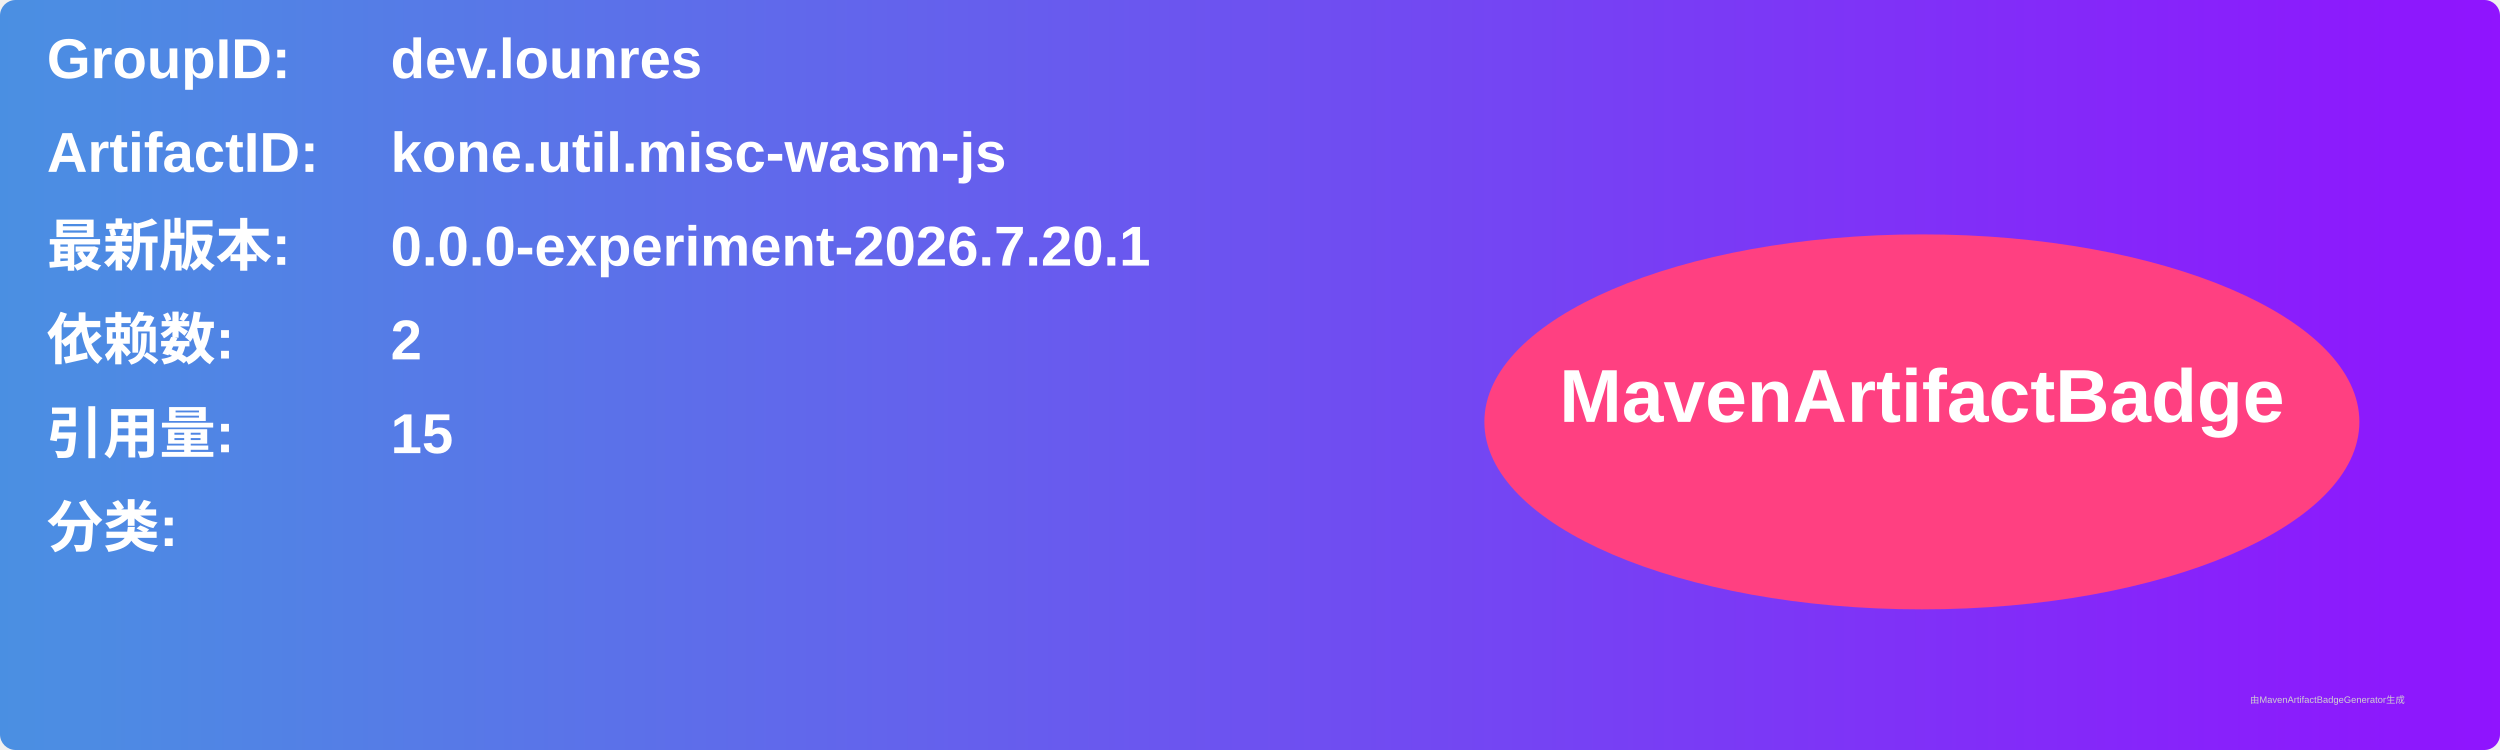
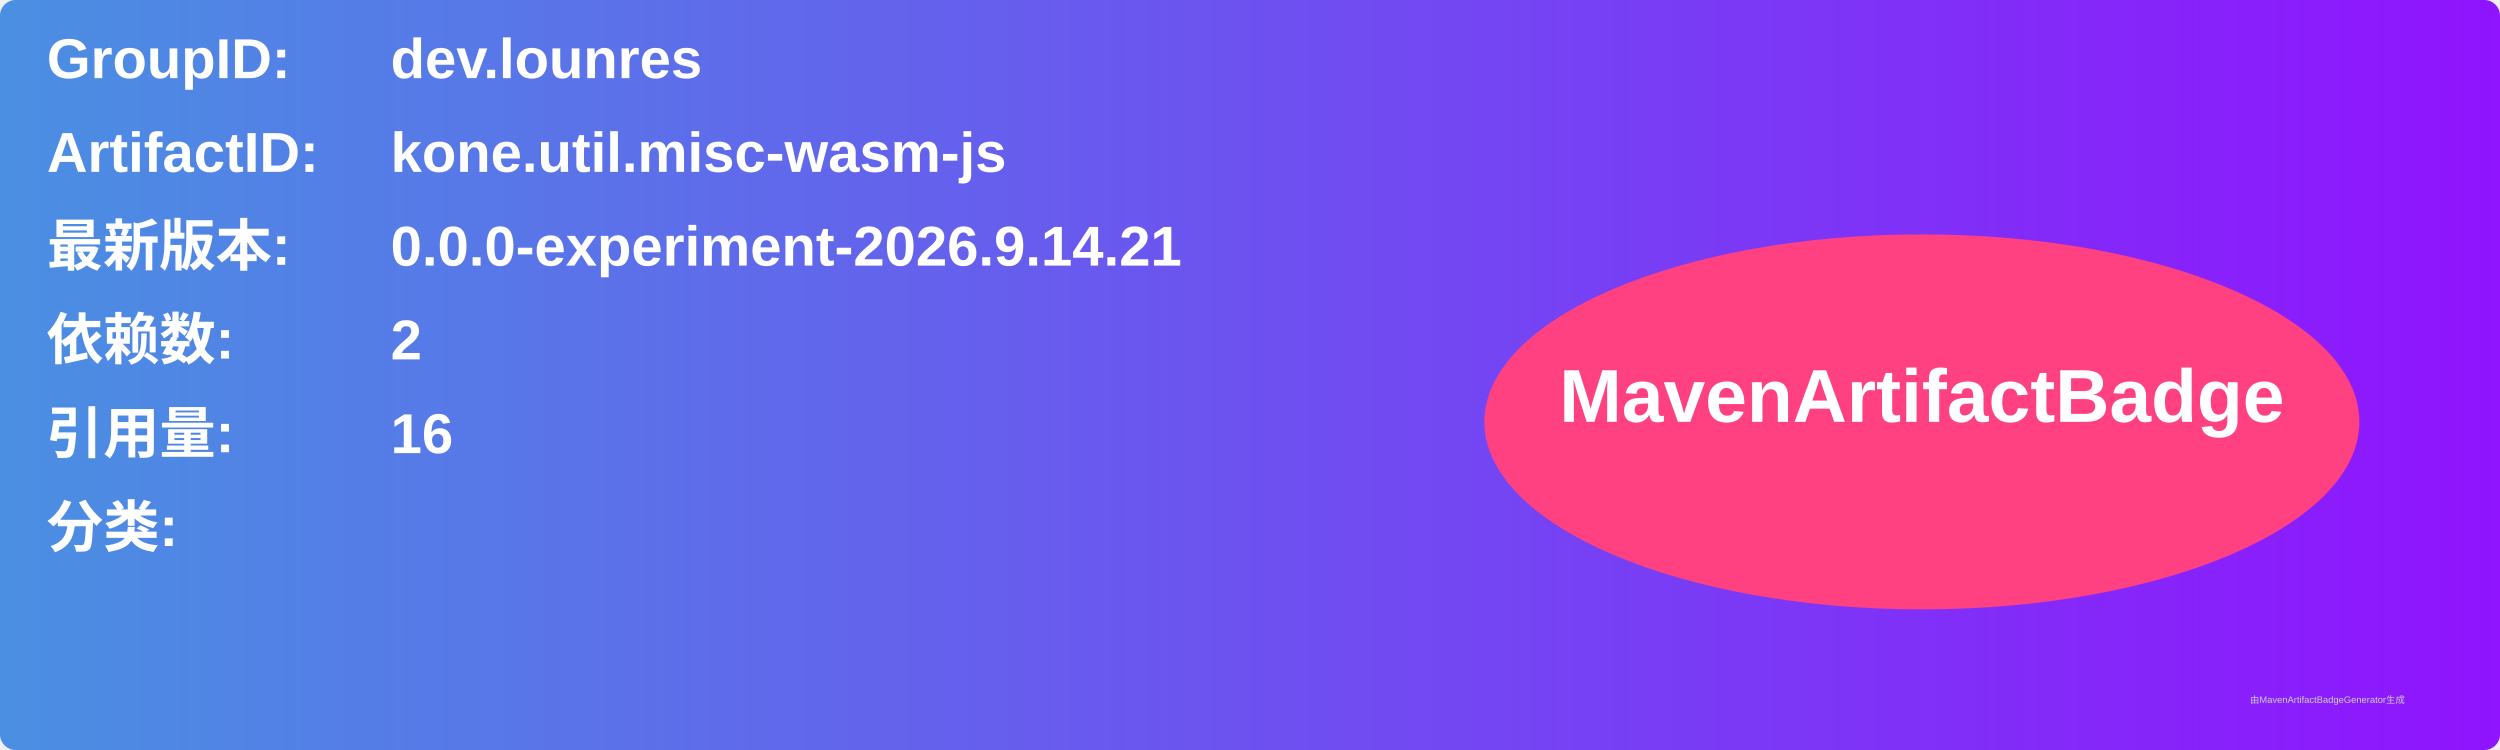
<svg xmlns="http://www.w3.org/2000/svg" width="800" height="240" viewBox="0 0 800 240">
  <linearGradient id="grad" x1="0%" y1="0%" x2="100%" y2="0%">
    <stop offset="0%" stop-color="#4a90e2" />
    <stop offset="100%" stop-color="#9013fe" />
  </linearGradient>
  <rect width="100%" height="100%" rx="5" ry="5" fill="url(#grad)" />
  <g transform="translate(15, 15)">
    <text x="0" y="10" font-family="Arial" font-size="18" fill="white" font-weight="bold" width="260">GroupID:</text>
    <text x="110" y="10" font-family="Arial" font-size="18" fill="white" font-weight="bold" width="460">dev.lounres</text>
    <text x="0" y="40" font-family="Arial" font-size="18" fill="white" font-weight="bold" width="260">ArtifactID:</text>
    <text x="110" y="40" font-family="Arial" font-size="18" fill="white" font-weight="bold" width="460">kone.util.misc-wasm-js</text>
    <text x="0" y="70" font-family="Arial" font-size="18" fill="white" font-weight="bold">最新版本:</text>
    <text x="110" y="70" font-family="Arial" font-size="18" fill="white" font-weight="bold">
-       <tspan font-weight="bold">0.0.0-experiment-2026.7.20.1</tspan>
+       <tspan font-weight="bold">0.0.0-experiment-2026.9.14.21</tspan>
    </text>
    <text x="0" y="100" font-family="Arial" font-size="18" fill="white" font-weight="bold">依赖数: </text>
    <text x="110" y="100" font-family="Arial" font-size="18" fill="white">
      <tspan font-weight="bold">2</tspan>
    </text>
    <text x="0" y="130" font-family="Arial" font-size="18" fill="white" font-weight="bold">引用量: </text>
    <text x="110" y="130" font-family="Arial" font-size="18" fill="white">
-       <tspan font-weight="bold">15</tspan>
+       <tspan font-weight="bold">16</tspan>
    </text>
    <text x="0" y="160" font-family="Arial" font-size="18" fill="white" font-weight="bold">分类:</text>
    <text x="10" y="190" font-family="Arial" font-size="10" fill="white">
      <tspan font-weight="bold" />
    </text>
    <ellipse cx="600" cy="120" rx="140" ry="60" fill="#ff4081" />
    <text x="600" y="120" text-anchor="middle" font-family="Arial" font-size="24" fill="white" font-weight="bold">MavenArtifactBadge</text>
  </g>
  <text x="720" y="225" font-family="Arial" font-size="3" fill="#d0d0d0">由MavenArtifactBadgeGenerator生成</text>
</svg>
